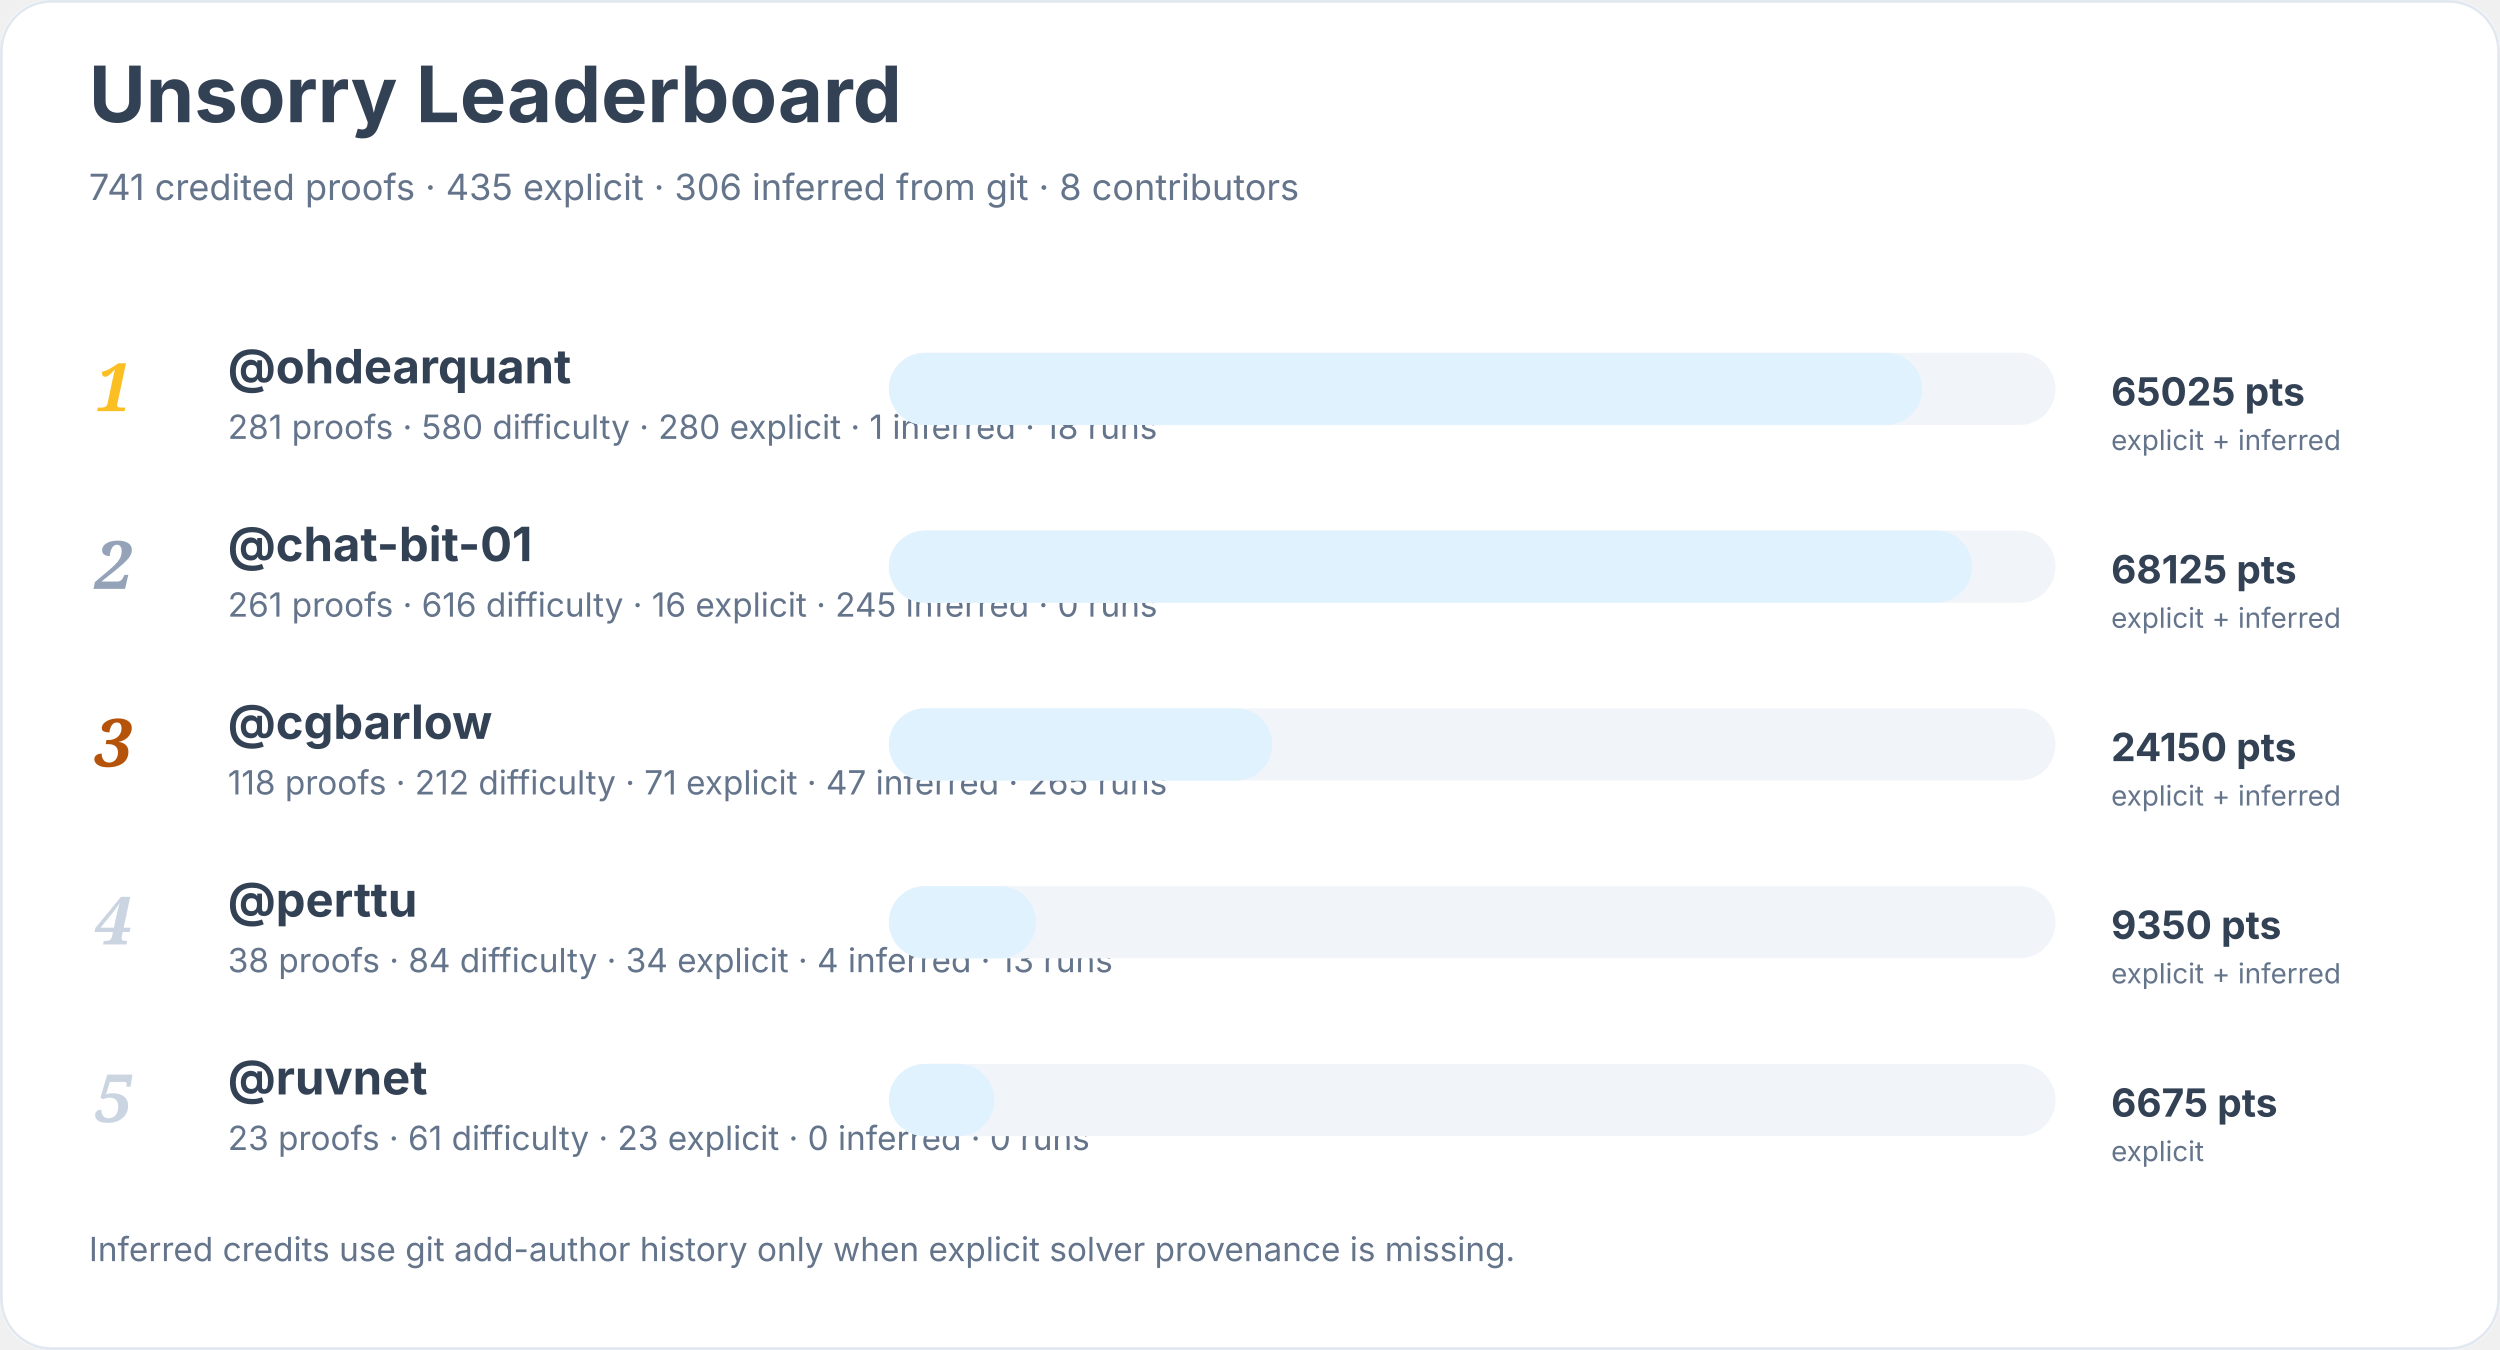
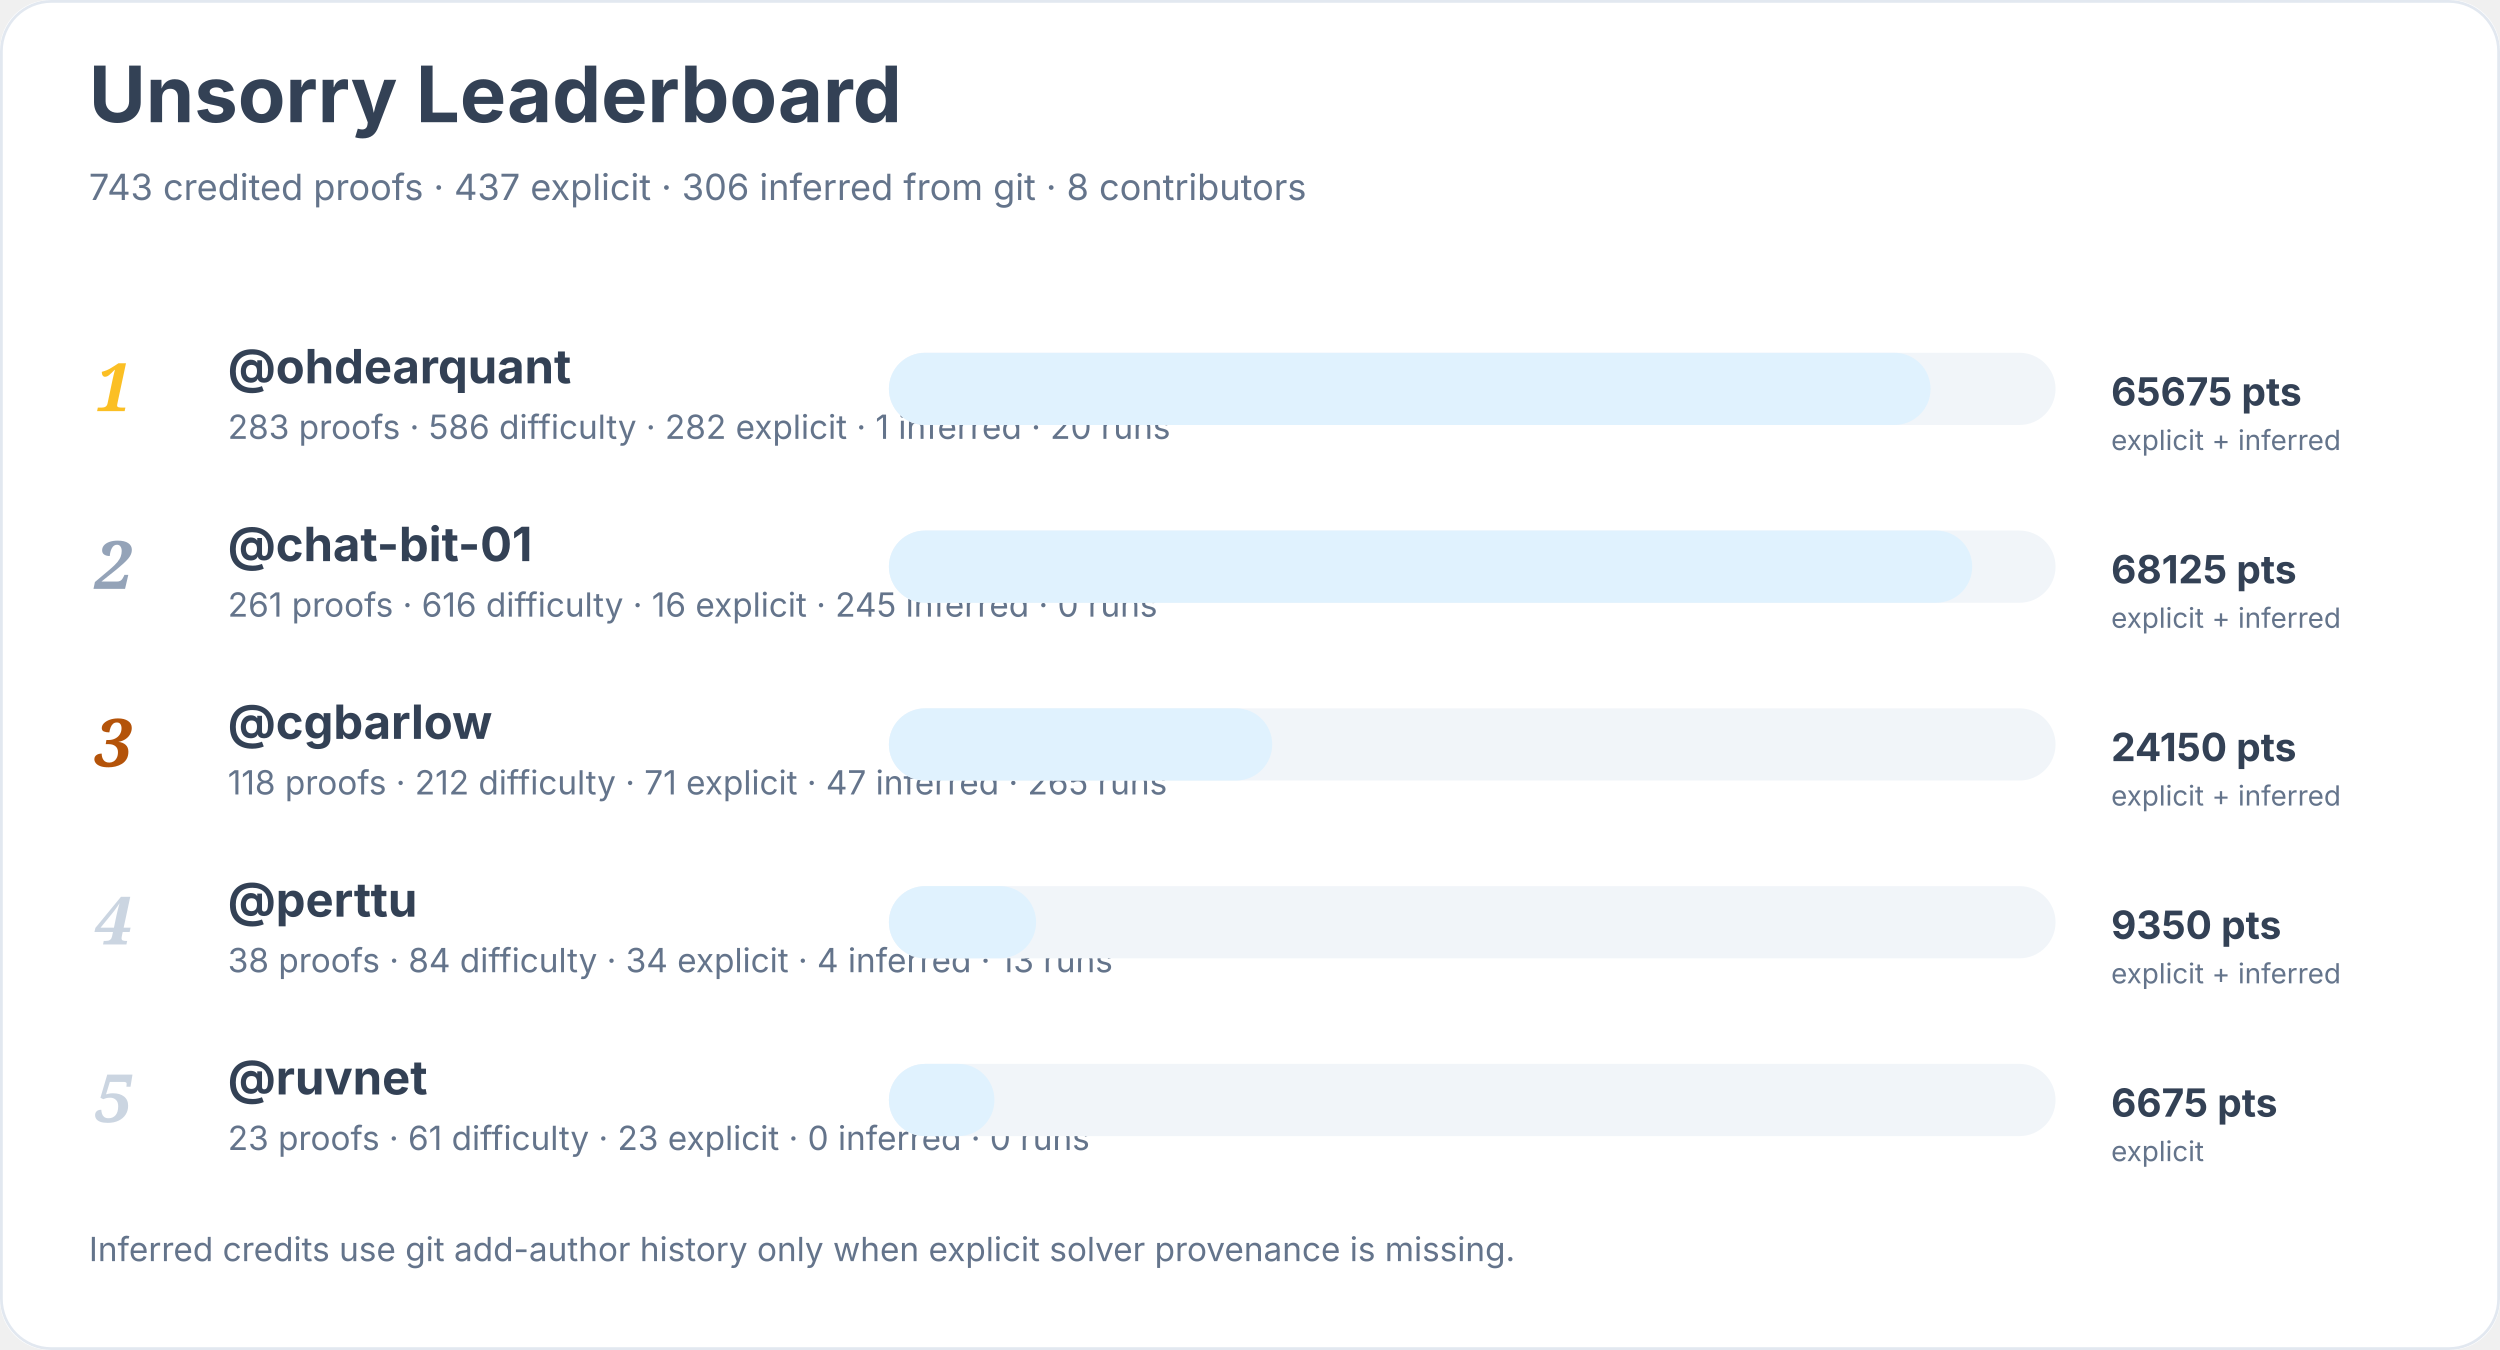
<svg xmlns="http://www.w3.org/2000/svg" width="900" height="486" viewBox="0 0 900 486" role="img" aria-labelledby="title desc">
  <rect width="900" height="100%" rx="18" fill="#ffffff" />
  <rect x="0.5" y="0.5" width="899" height="485" rx="18" fill="none" stroke="#e2e8f0" />
  <text x="32" y="44" font-family="Inter, system-ui, sans-serif" font-size="28" font-weight="700" fill="#334155">Unsorry Leaderboard</text>
-   <text x="32" y="72" font-family="Inter, system-ui, sans-serif" font-size="13" fill="#64748b">741 credited proofs · 435 explicit · 306 inferred from git · 8 contributors</text>
+   <text x="32" y="72" font-family="Inter, system-ui, sans-serif" font-size="13" fill="#64748b">743 credited proofs · 437 explicit · 306 inferred from git · 8 contributors</text>
  <text x="34" y="148" font-family="Georgia, serif" font-size="24" font-style="italic" font-weight="700" fill="#fbbf24">1</text>
  <a href="https://github.com/ohdearquant">
    <text x="82" y="138" font-family="Inter, system-ui, sans-serif" font-size="17" font-weight="650" fill="#334155">@ohdearquant</text>
  </a>
-   <text x="82" y="158" font-family="Inter, system-ui, sans-serif" font-size="12" fill="#64748b">281 proofs · 580 difficulty · 280 explicit · 1 inferred · 18 runs</text>
+   <text x="82" y="158" font-family="Inter, system-ui, sans-serif" font-size="12" fill="#64748b">283 proofs · 586 difficulty · 282 explicit · 1 inferred · 20 runs</text>
  <rect x="320" y="127" width="420" height="26" rx="13" fill="#f1f5f9" />
-   <rect x="320" y="127" width="372" height="26" rx="13" fill="#e0f2fe" />
-   <text x="760" y="146" font-family="Inter, system-ui, sans-serif" font-size="14" font-weight="700" fill="#334155">65025 pts</text>
+   <rect x="320" y="127" width="375" height="26" rx="13" fill="#e0f2fe" />
+   <text x="760" y="146" font-family="Inter, system-ui, sans-serif" font-size="14" font-weight="700" fill="#334155">65675 pts</text>
  <text x="760" y="162" font-family="Inter, system-ui, sans-serif" font-size="10" fill="#64748b">explicit + inferred</text>
  <text x="34" y="212" font-family="Georgia, serif" font-size="24" font-style="italic" font-weight="700" fill="#94a3b8">2</text>
  <a href="https://github.com/chat-bit-01">
    <text x="82" y="202" font-family="Inter, system-ui, sans-serif" font-size="17" font-weight="650" fill="#334155">@chat-bit-01</text>
  </a>
  <text x="82" y="222" font-family="Inter, system-ui, sans-serif" font-size="12" fill="#64748b">261 proofs · 616 difficulty · 16 explicit · 245 inferred · 0 runs</text>
  <rect x="320" y="191" width="420" height="26" rx="13" fill="#f1f5f9" />
  <rect x="320" y="191" width="390" height="26" rx="13" fill="#e0f2fe" />
  <text x="760" y="210" font-family="Inter, system-ui, sans-serif" font-size="14" font-weight="700" fill="#334155">68125 pts</text>
  <text x="760" y="226" font-family="Inter, system-ui, sans-serif" font-size="10" fill="#64748b">explicit + inferred</text>
  <text x="34" y="276" font-family="Georgia, serif" font-size="24" font-style="italic" font-weight="700" fill="#b45309">3</text>
  <a href="https://github.com/cgbarlow">
    <text x="82" y="266" font-family="Inter, system-ui, sans-serif" font-size="17" font-weight="650" fill="#334155">@cgbarlow</text>
  </a>
  <text x="82" y="286" font-family="Inter, system-ui, sans-serif" font-size="12" fill="#64748b">118 proofs · 212 difficulty · 71 explicit · 47 inferred · 265 runs</text>
  <rect x="320" y="255" width="420" height="26" rx="13" fill="#f1f5f9" />
  <rect x="320" y="255" width="138" height="26" rx="13" fill="#e0f2fe" />
  <text x="760" y="274" font-family="Inter, system-ui, sans-serif" font-size="14" font-weight="700" fill="#334155">24150 pts</text>
  <text x="760" y="290" font-family="Inter, system-ui, sans-serif" font-size="10" fill="#64748b">explicit + inferred</text>
  <text x="34" y="340" font-family="Georgia, serif" font-size="24" font-style="italic" font-weight="700" fill="#cbd5e1">4</text>
  <a href="https://github.com/perttu">
    <text x="82" y="330" font-family="Inter, system-ui, sans-serif" font-size="17" font-weight="650" fill="#334155">@perttu</text>
  </a>
  <text x="82" y="350" font-family="Inter, system-ui, sans-serif" font-size="12" fill="#64748b">38 proofs · 84 difficulty · 34 explicit · 4 inferred · 13 runs</text>
  <rect x="320" y="319" width="420" height="26" rx="13" fill="#f1f5f9" />
  <rect x="320" y="319" width="53" height="26" rx="13" fill="#e0f2fe" />
  <text x="760" y="338" font-family="Inter, system-ui, sans-serif" font-size="14" font-weight="700" fill="#334155">9350 pts</text>
  <text x="760" y="354" font-family="Inter, system-ui, sans-serif" font-size="10" fill="#64748b">explicit + inferred</text>
  <text x="34" y="404" font-family="Georgia, serif" font-size="24" font-style="italic" font-weight="700" fill="#cbd5e1">5</text>
  <a href="https://github.com/ruvnet">
    <text x="82" y="394" font-family="Inter, system-ui, sans-serif" font-size="17" font-weight="650" fill="#334155">@ruvnet</text>
  </a>
  <text x="82" y="414" font-family="Inter, system-ui, sans-serif" font-size="12" fill="#64748b">23 proofs · 61 difficulty · 23 explicit · 0 inferred · 0 runs</text>
  <rect x="320" y="383" width="420" height="26" rx="13" fill="#f1f5f9" />
  <rect x="320" y="383" width="38" height="26" rx="13" fill="#e0f2fe" />
  <text x="760" y="402" font-family="Inter, system-ui, sans-serif" font-size="14" font-weight="700" fill="#334155">6675 pts</text>
  <text x="760" y="418" font-family="Inter, system-ui, sans-serif" font-size="10" fill="#64748b">explicit</text>
  <text x="32" y="454" font-family="Inter, system-ui, sans-serif" font-size="12" fill="#64748b">Inferred credits use git add-author history only when explicit solver provenance is missing.</text>
</svg>
